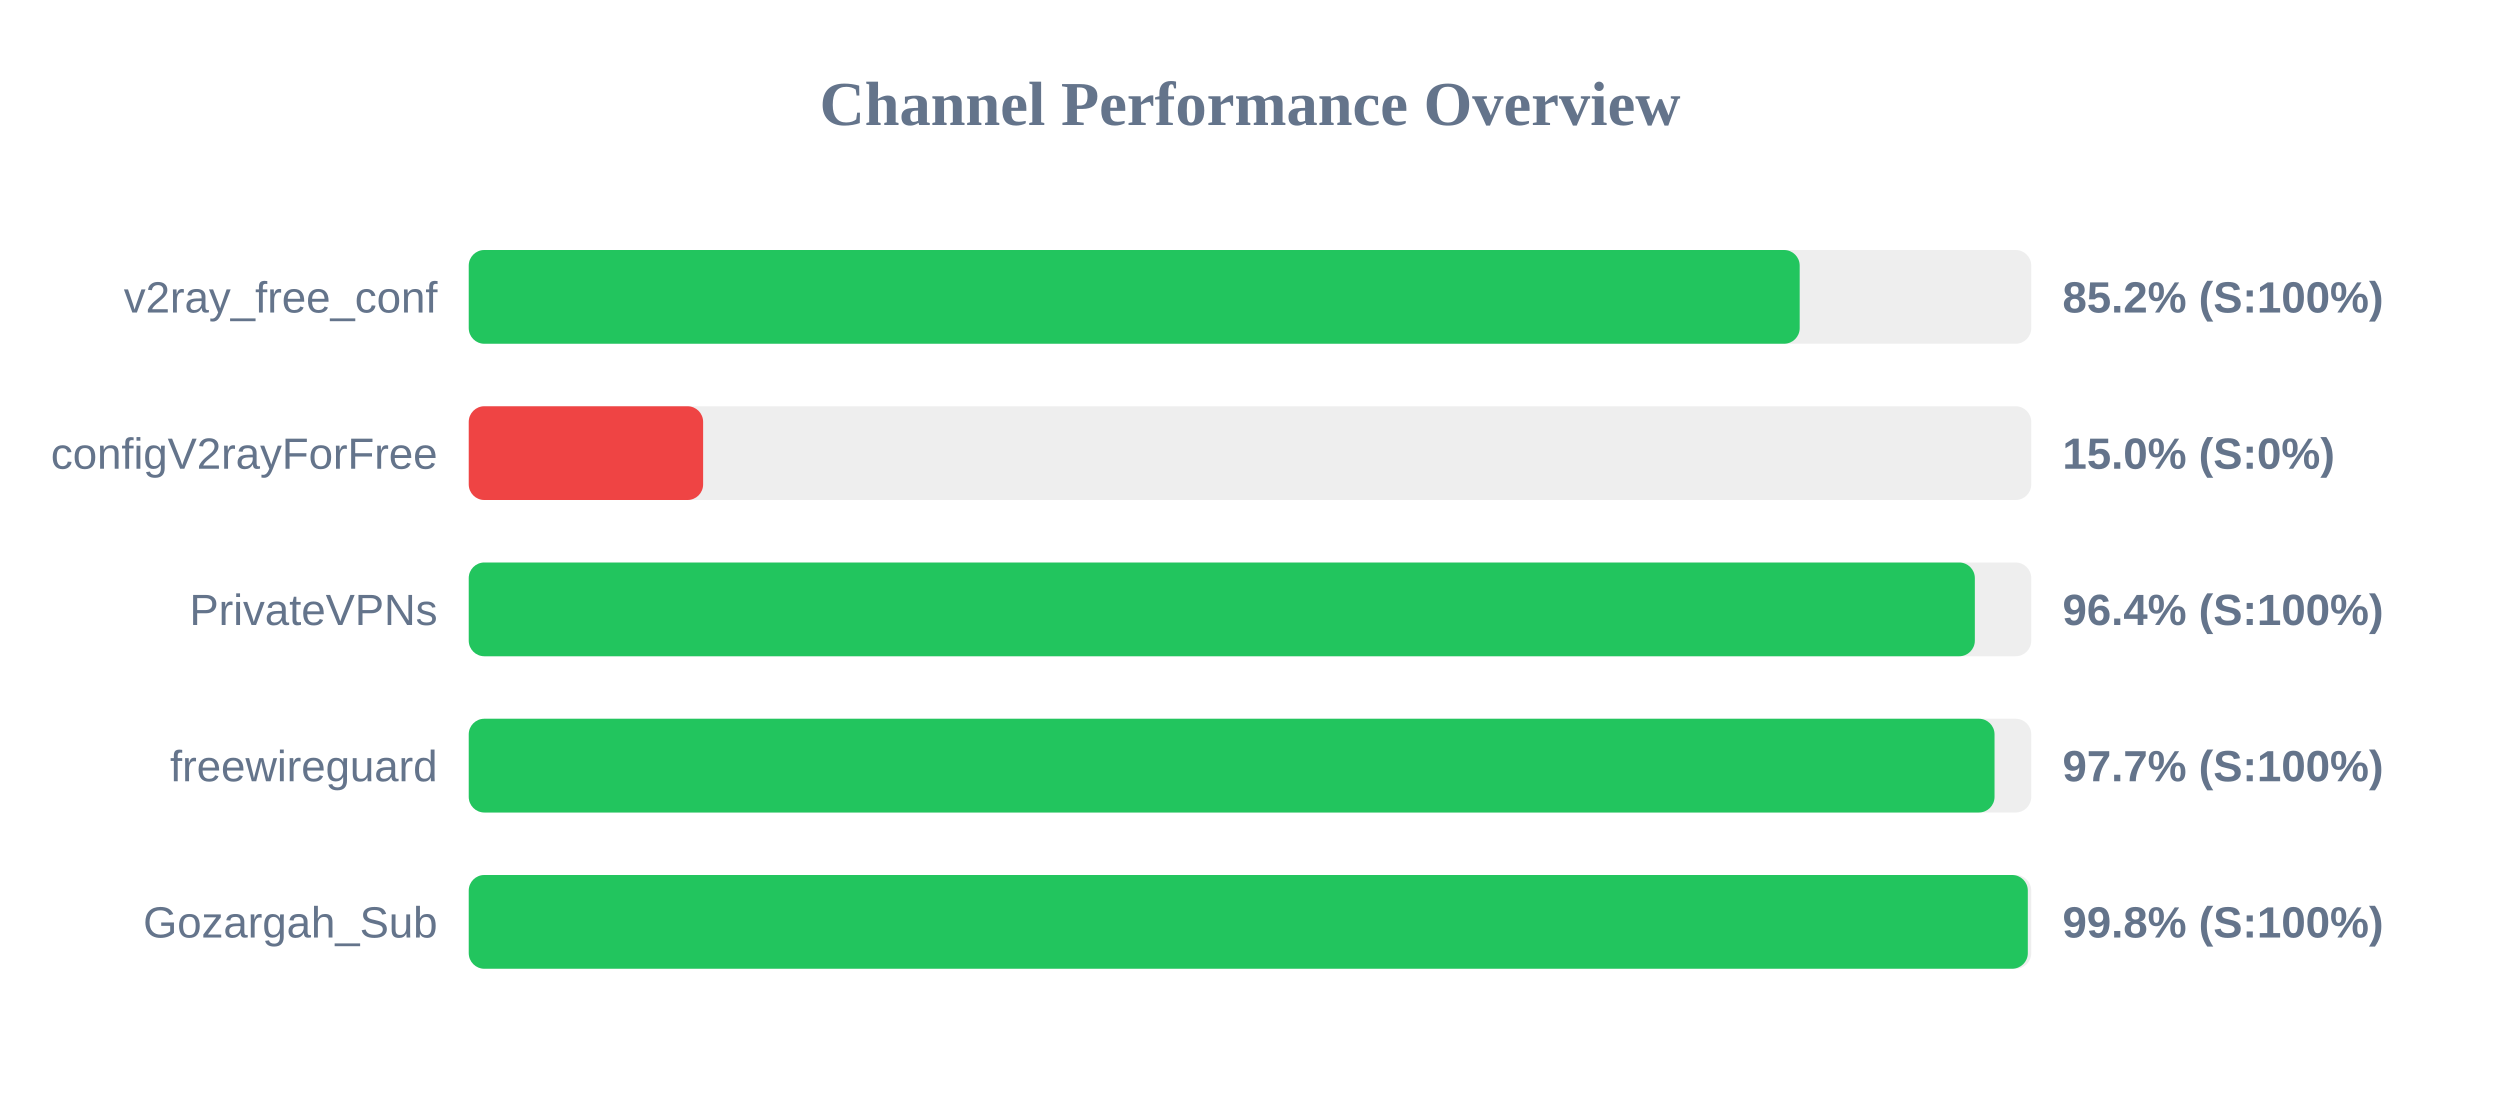
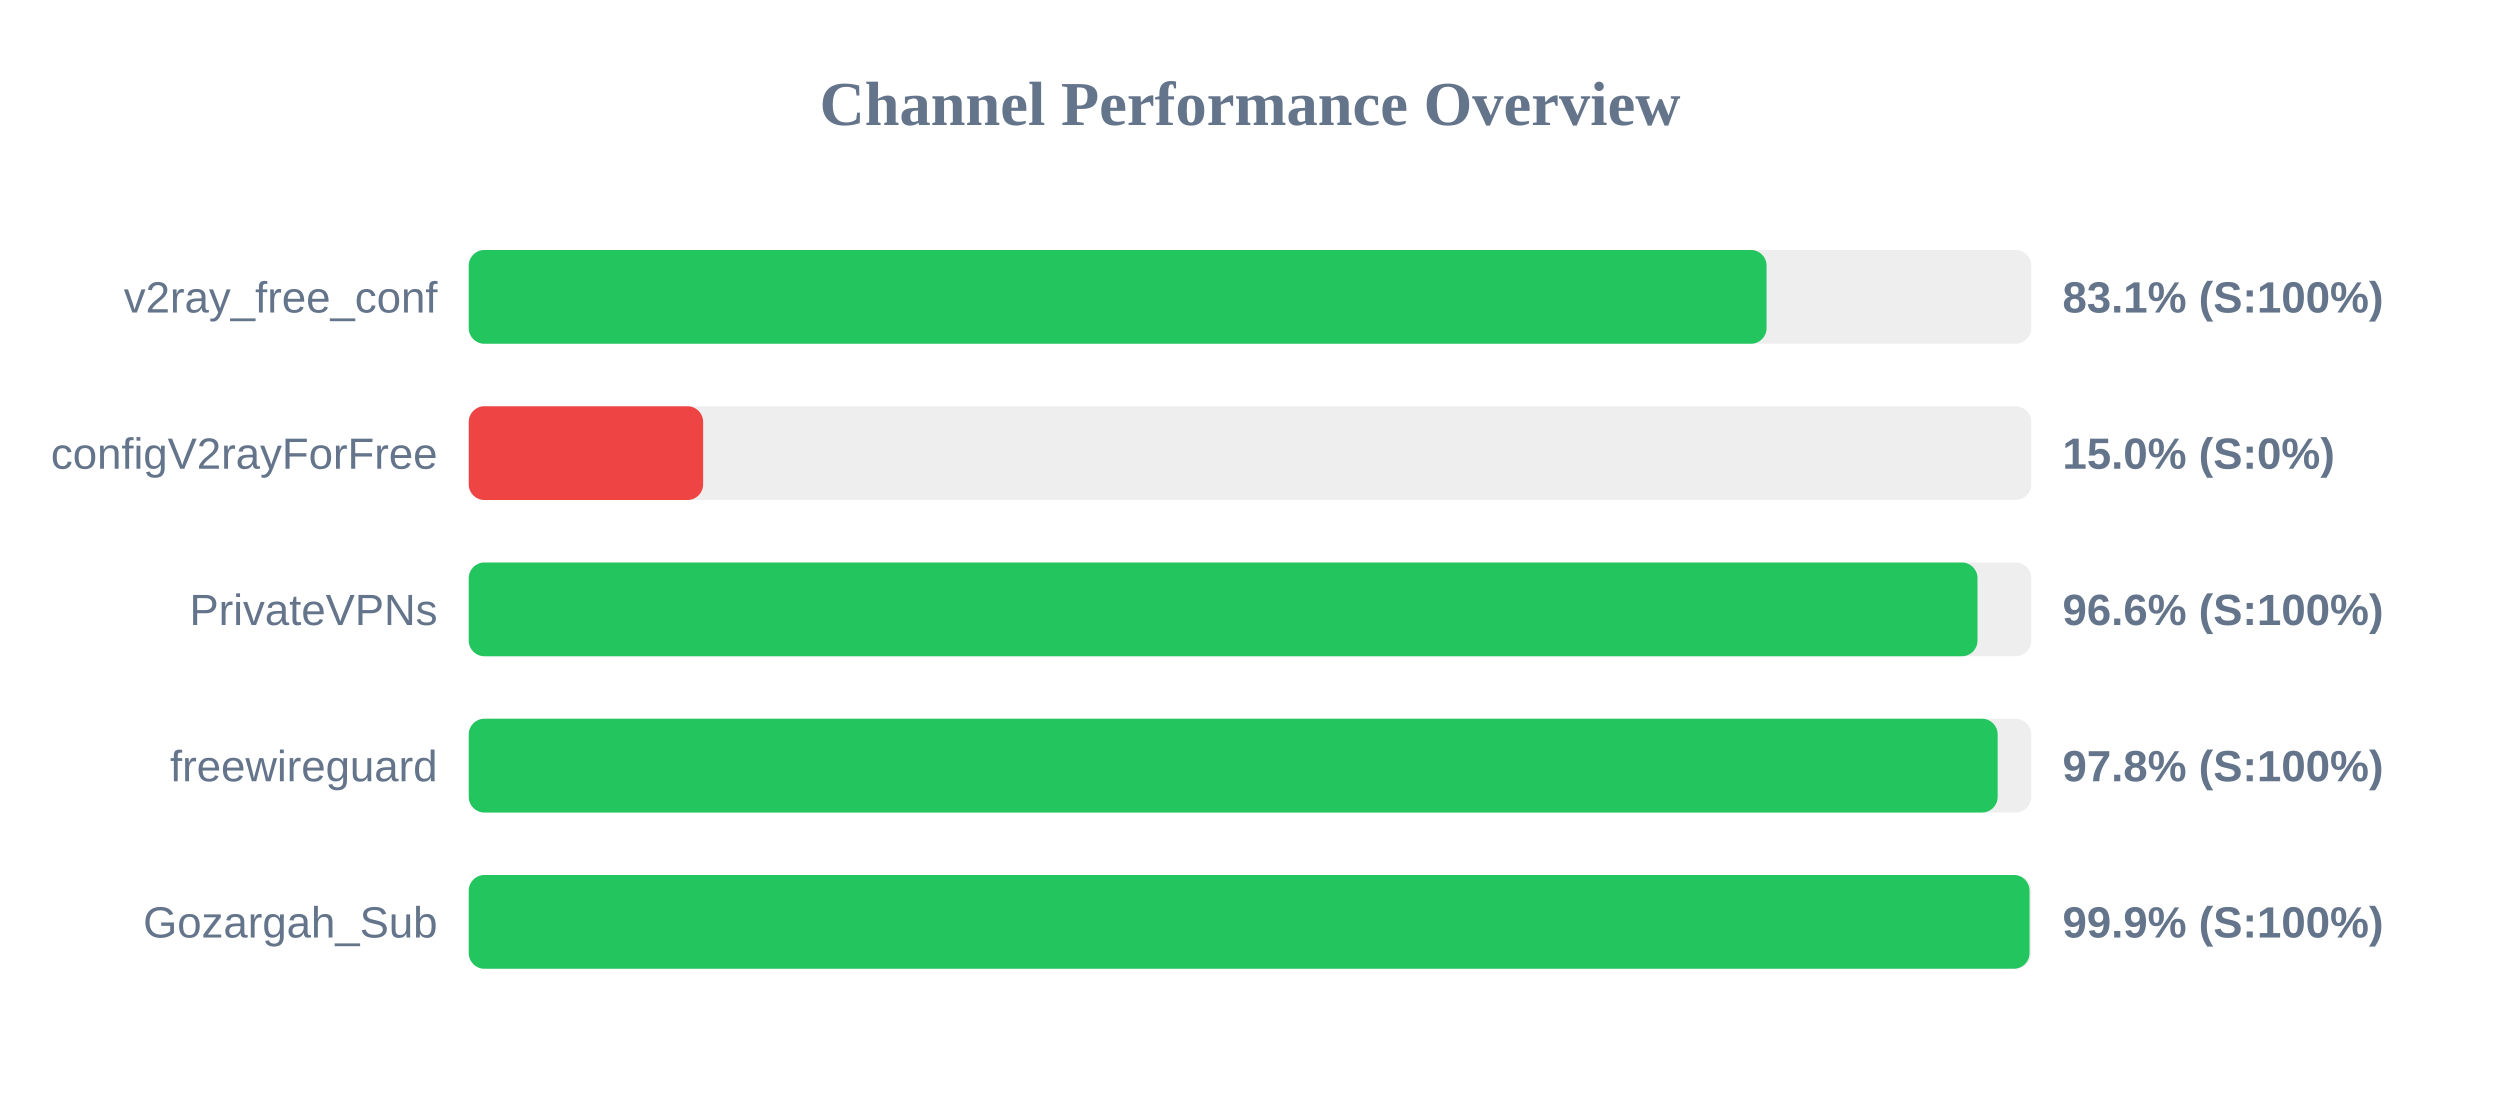
<svg xmlns="http://www.w3.org/2000/svg" width="800" height="350" version="1.1">
  <style>
        .row { font: 14px Arial; fill: #64748b; }
        .score { font: bold 14px Arial; fill: #64748b; }
    </style>
  <text x="400" y="40" text-anchor="middle" font-size="20px" font-weight="bold" fill="#64748b">Channel Performance Overview</text>
  <rect x="150" y="80" width="500" height="30" fill="#eee" rx="5" />
-   <rect x="150" y="80" width="425.9" height="30" fill="#22c55e" rx="5" />
+   <rect x="150" y="80" width="415.3" height="30" fill="#22c55e" rx="5" />
  <text x="140" y="100" text-anchor="end" class="row">v2ray_free_conf</text>
-   <text x="660" y="100" text-anchor="start" class="score">85.2% (S:100%)</text>
+   <text x="660" y="100" text-anchor="start" class="score">83.1% (S:100%)</text>
  <rect x="150" y="130" width="500" height="30" fill="#eee" rx="5" />
  <rect x="150" y="130" width="75.0" height="30" fill="#ef4444" rx="5" />
  <text x="140" y="150" text-anchor="end" class="row">configV2rayForFree</text>
  <text x="660" y="150" text-anchor="start" class="score">15.0% (S:0%)</text>
  <rect x="150" y="180" width="500" height="30" fill="#eee" rx="5" />
-   <rect x="150" y="180" width="481.95" height="30" fill="#22c55e" rx="5" />
+   <rect x="150" y="180" width="482.8" height="30" fill="#22c55e" rx="5" />
  <text x="140" y="200" text-anchor="end" class="row">PrivateVPNs</text>
-   <text x="660" y="200" text-anchor="start" class="score">96.4% (S:100%)</text>
+   <text x="660" y="200" text-anchor="start" class="score">96.6% (S:100%)</text>
  <rect x="150" y="230" width="500" height="30" fill="#eee" rx="5" />
-   <rect x="150" y="230" width="488.25" height="30" fill="#22c55e" rx="5" />
+   <rect x="150" y="230" width="489.25" height="30" fill="#22c55e" rx="5" />
  <text x="140" y="250" text-anchor="end" class="row">freewireguard</text>
-   <text x="660" y="250" text-anchor="start" class="score">97.7% (S:100%)</text>
+   <text x="660" y="250" text-anchor="start" class="score">97.8% (S:100%)</text>
  <rect x="150" y="280" width="500" height="30" fill="#eee" rx="5" />
-   <rect x="150" y="280" width="498.9" height="30" fill="#22c55e" rx="5" />
+   <rect x="150" y="280" width="499.45" height="30" fill="#22c55e" rx="5" />
  <text x="140" y="300" text-anchor="end" class="row">Gozargah_Sub</text>
-   <text x="660" y="300" text-anchor="start" class="score">99.8% (S:100%)</text>
+   <text x="660" y="300" text-anchor="start" class="score">99.9% (S:100%)</text>
</svg>
